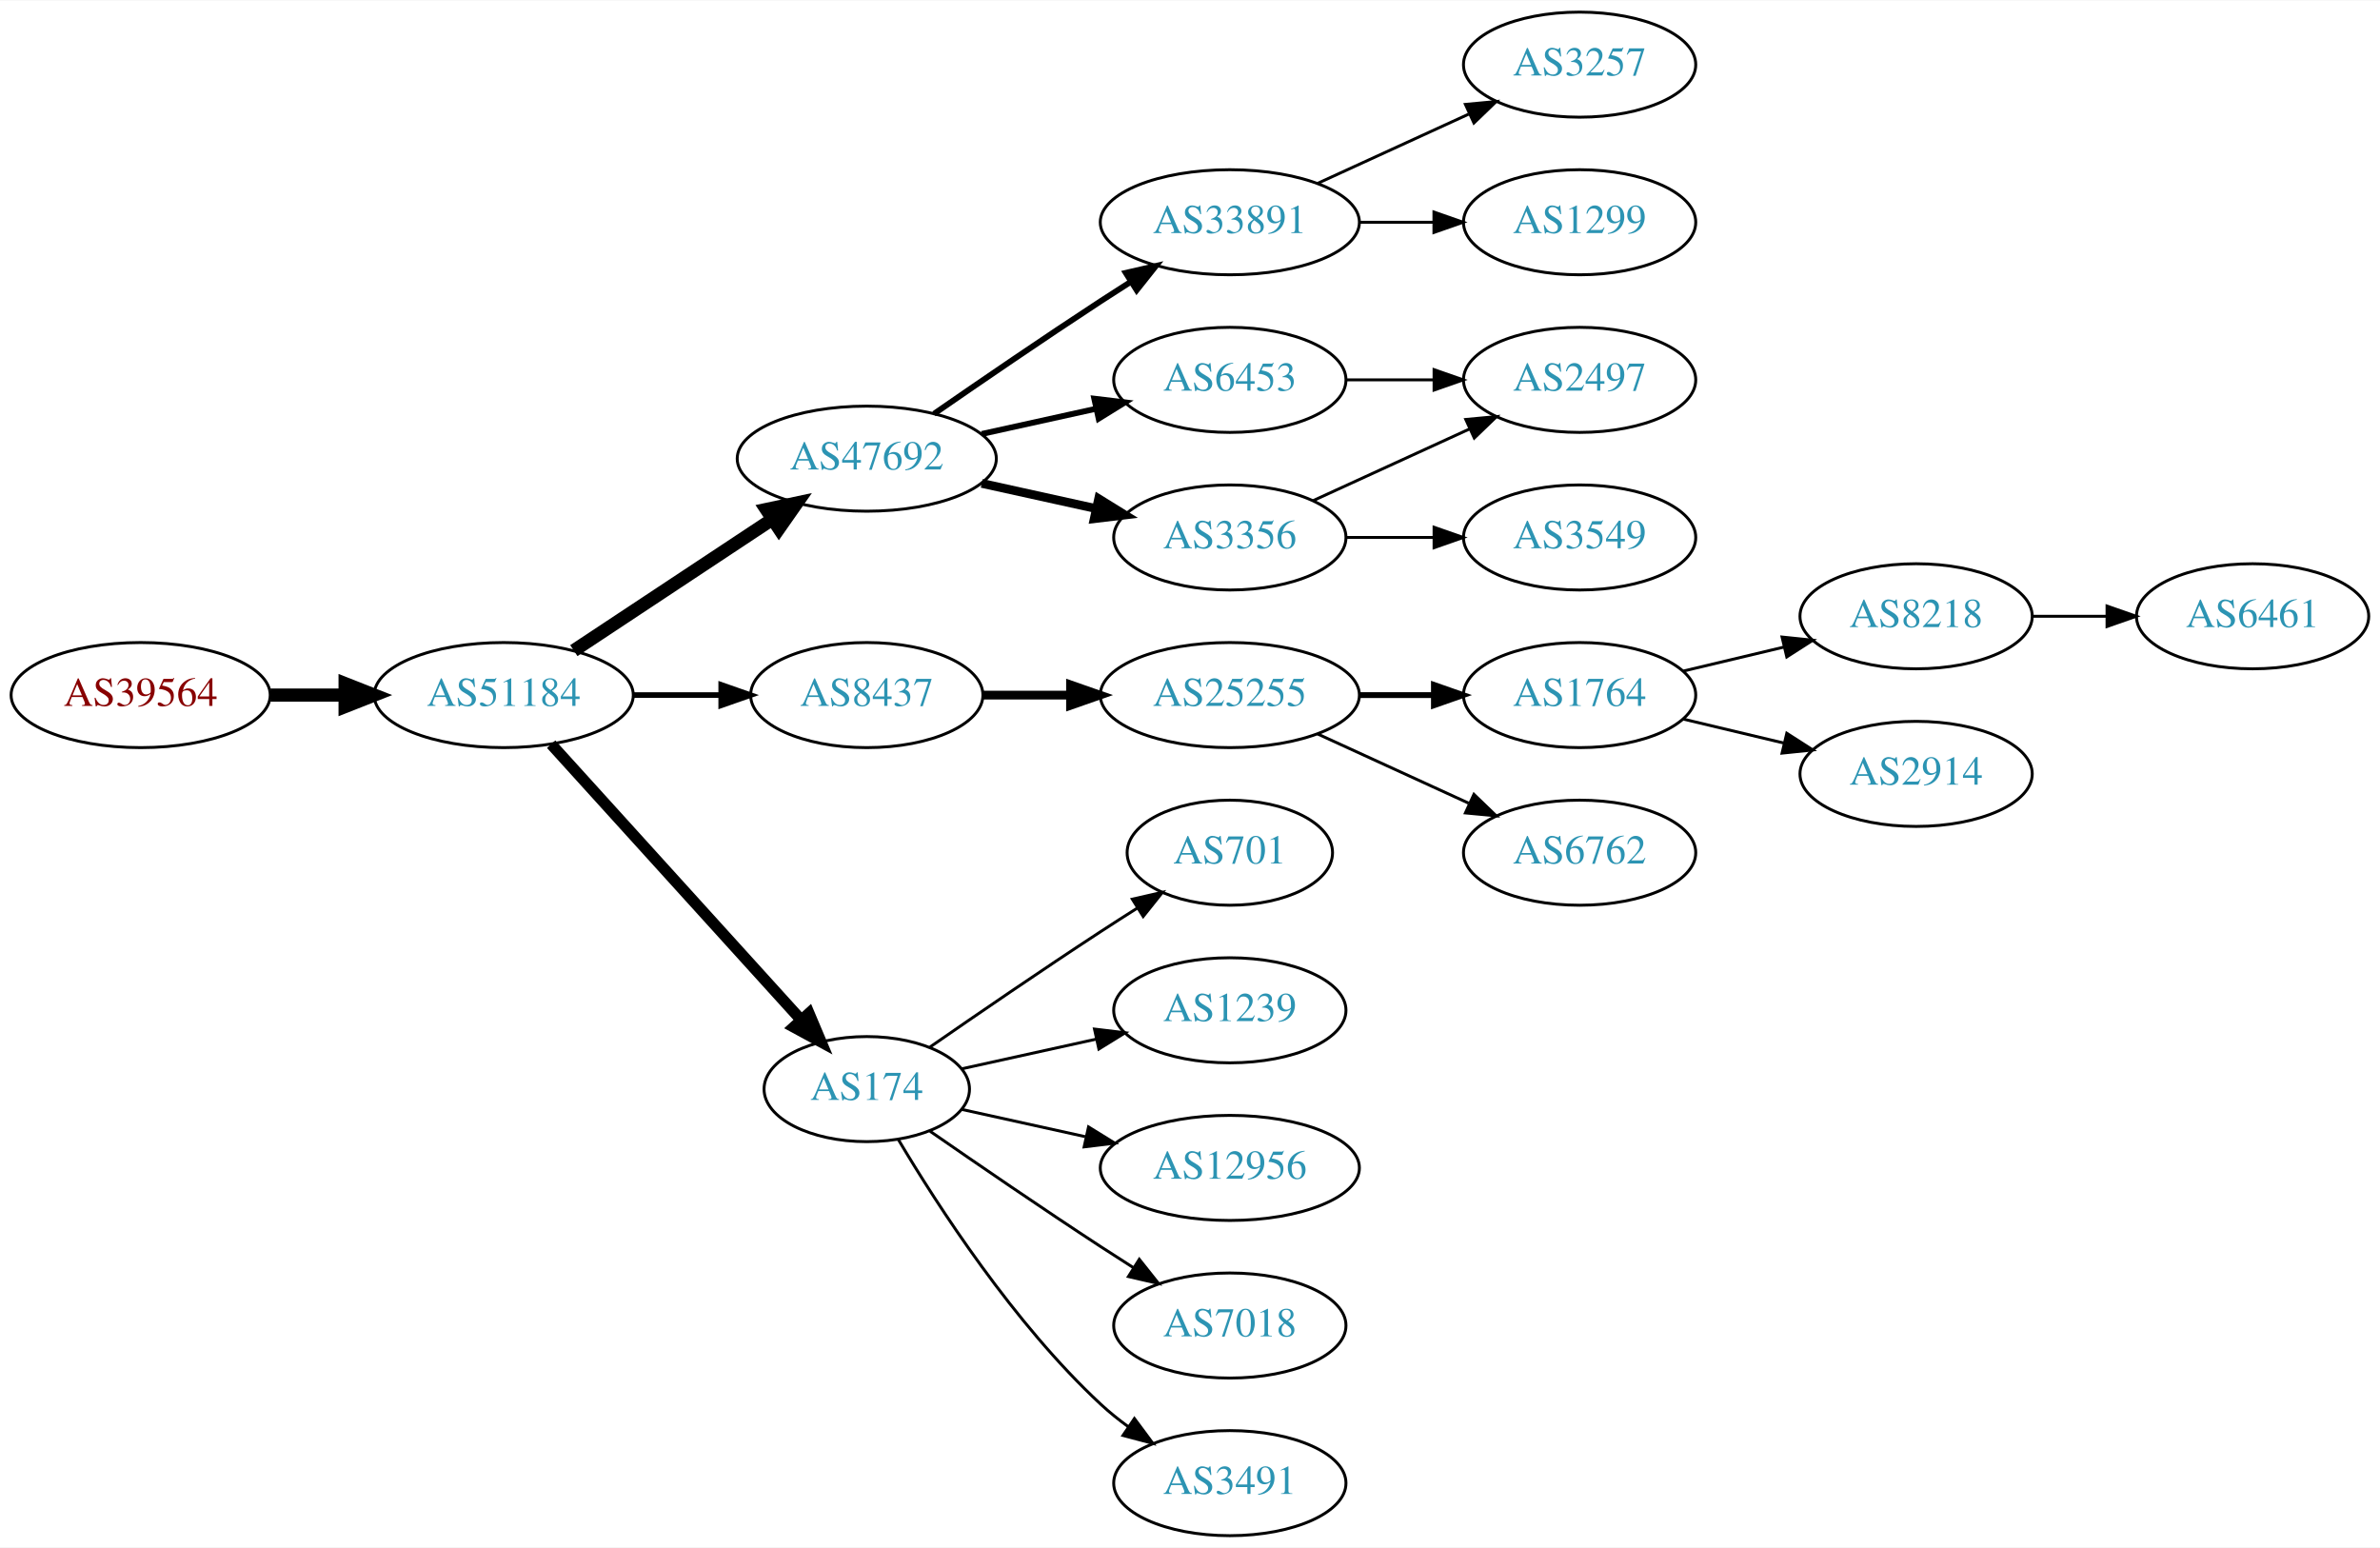
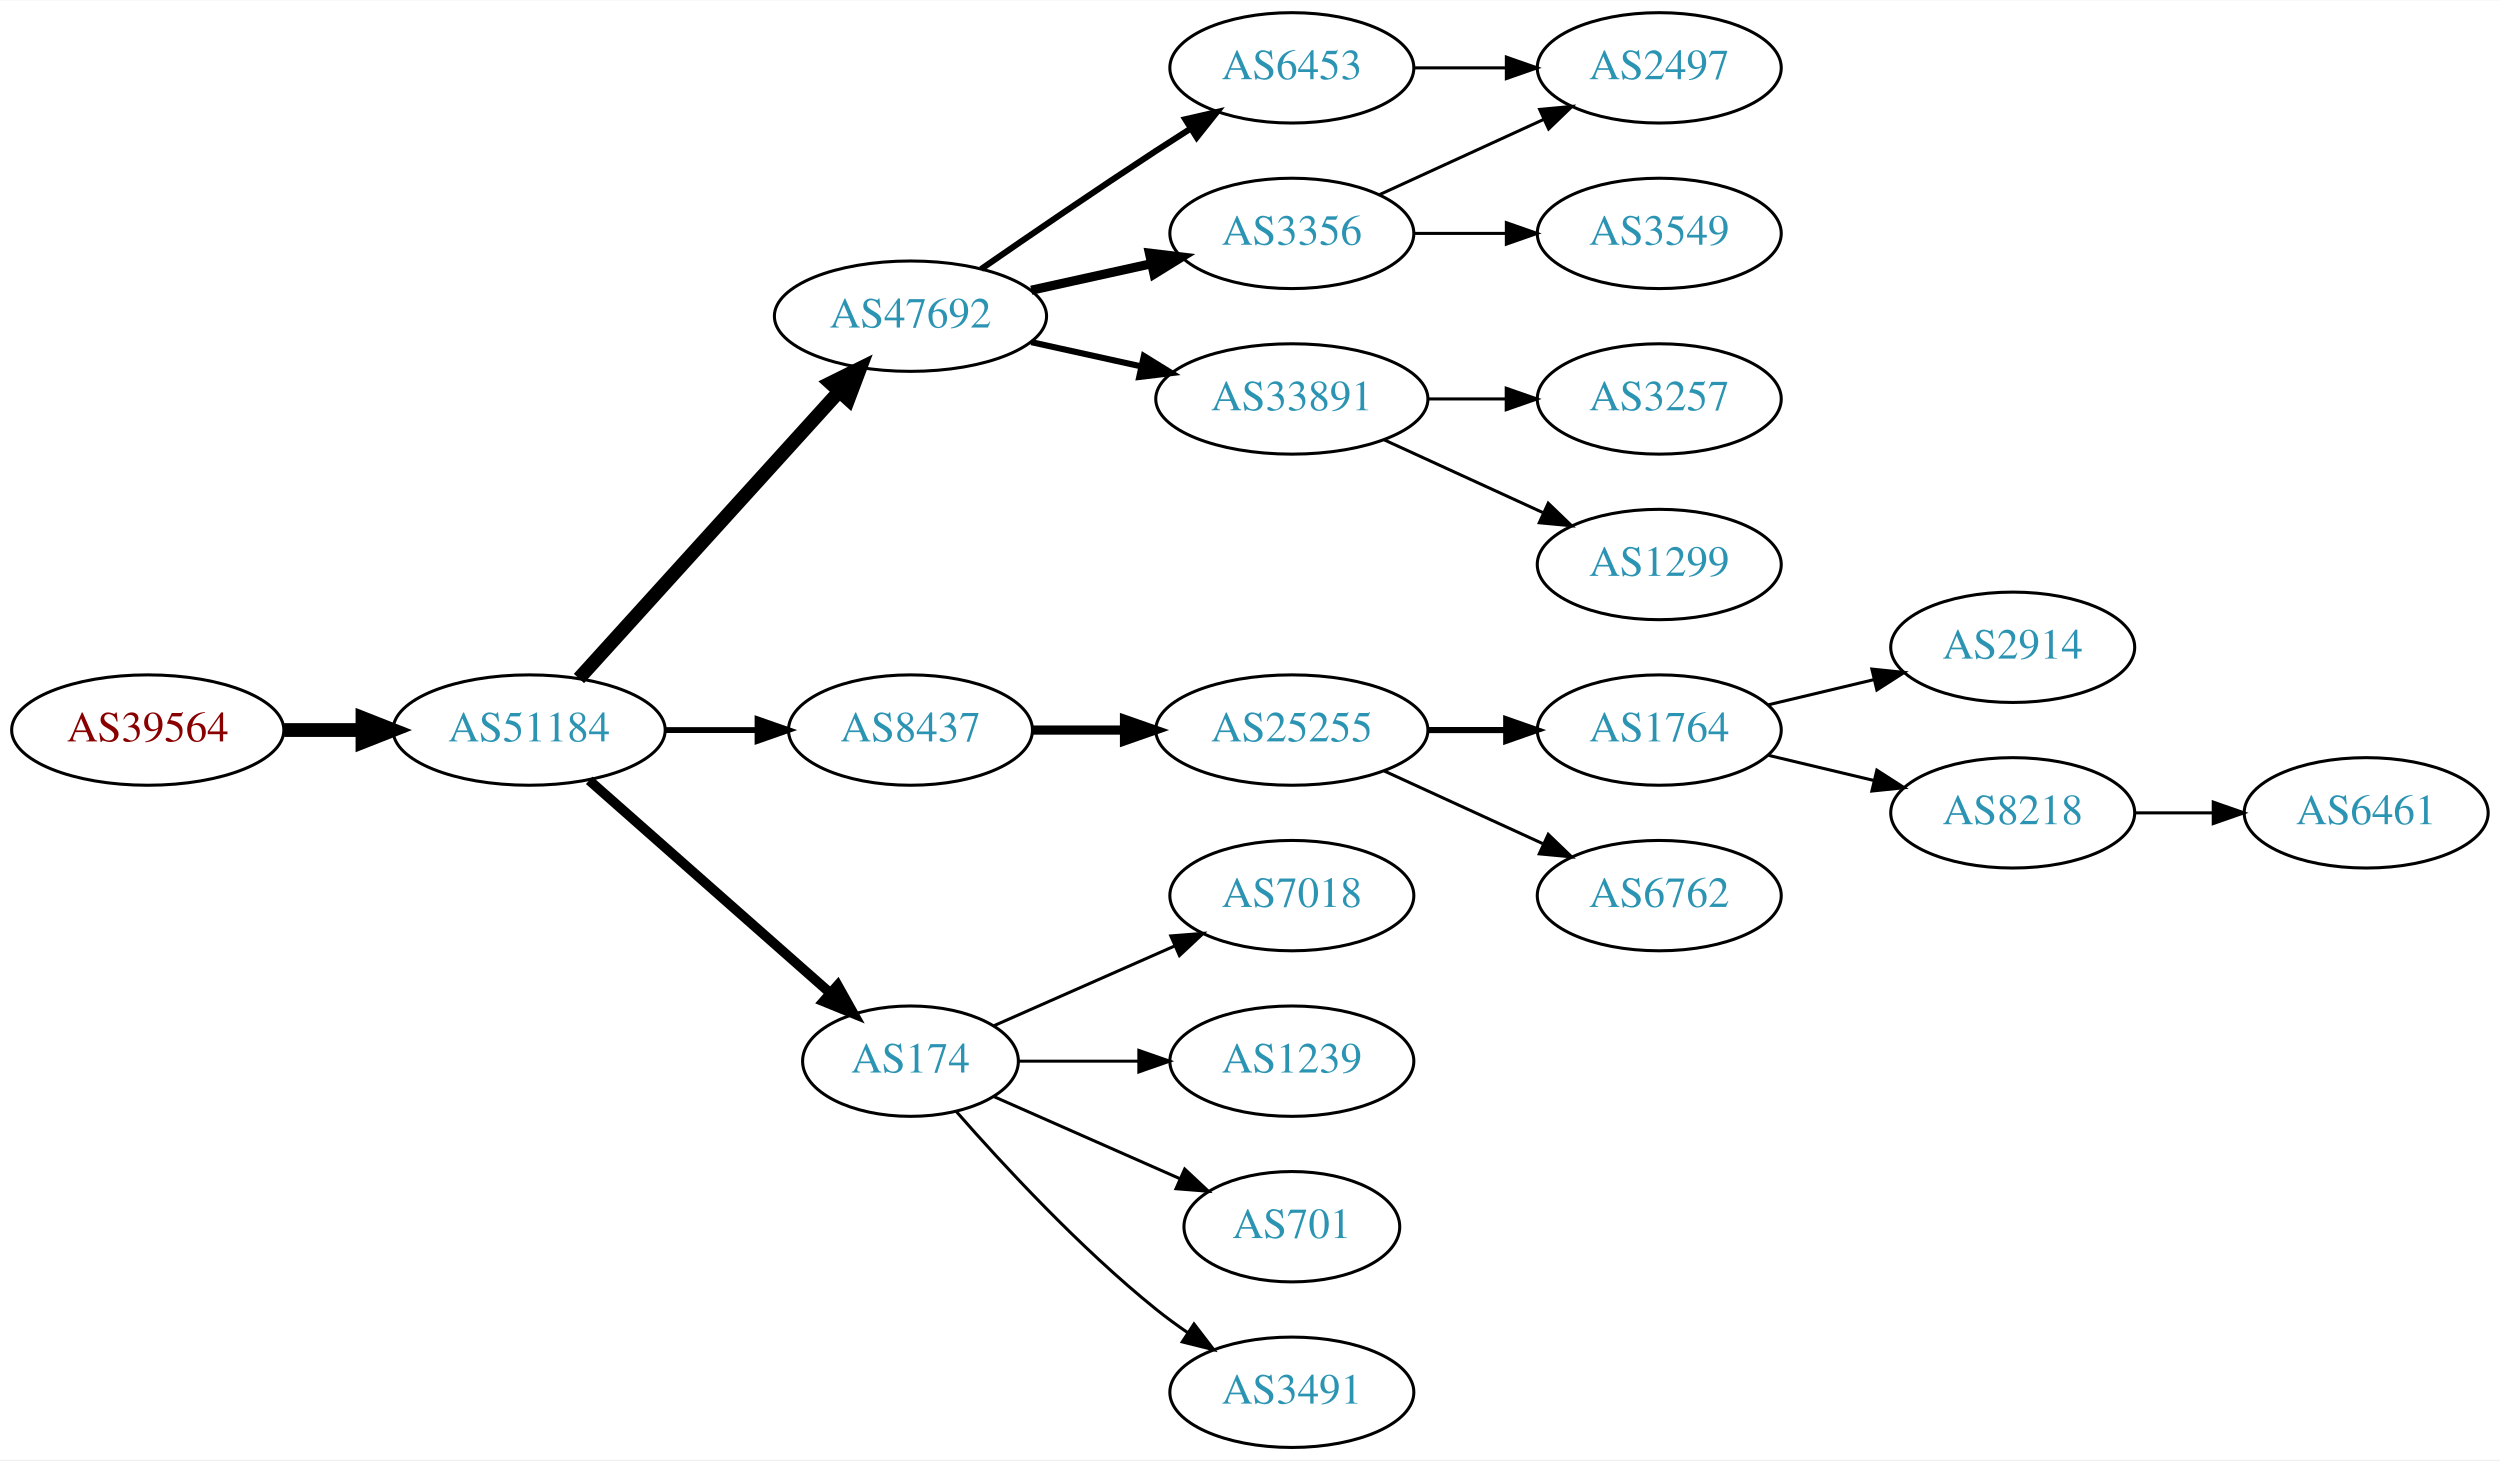
- <svg xmlns="http://www.w3.org/2000/svg" xmlns:xlink="http://www.w3.org/1999/xlink" width="815pt" height="530pt" viewBox="0.00 0.00 815.45 530.00">
-   <g id="graph0" class="graph" transform="scale(1 1) rotate(0) translate(4 526)">
-     <polygon fill="white" stroke="none" points="-4,4 -4,-526 811.448,-526 811.448,4 -4,4" />
+ <svg xmlns="http://www.w3.org/2000/svg" xmlns:xlink="http://www.w3.org/1999/xlink" width="815pt" height="476pt" viewBox="0.00 0.00 815.45 476.00">
+   <g id="graph0" class="graph" transform="scale(1 1) rotate(0) translate(4 472)">
+     <polygon fill="white" stroke="none" points="-4,4 -4,-472 811.448,-472 811.448,4 -4,4" />
    <g id="node1" class="node">
      <g id="a_node1">
        <a xlink:href="/asn/39564" xlink:title="AS39564 ~ Kernnetz Invent GmbH [AT]">
-           <ellipse fill="#ffffff" stroke="black" cx="44.196" cy="-288" rx="44.393" ry="18" />
-           <text text-anchor="middle" x="44.196" y="-284.3" font-family="Times,serif" font-size="14.00" fill="#880000">AS39564</text>
+           <ellipse fill="#ffffff" stroke="black" cx="44.196" cy="-234" rx="44.393" ry="18" />
+           <text text-anchor="middle" x="44.196" y="-230.3" font-family="Times,serif" font-size="14.00" fill="#880000">AS39564</text>
        </a>
      </g>
    </g>
    <g id="node2" class="node">
      <g id="a_node2">
        <a xlink:href="/asn/51184" xlink:title="AS51184 ~ Fonira Telekom GmbH [AT]">
-           <ellipse fill="#ffffff" stroke="black" cx="168.588" cy="-288" rx="44.393" ry="18" />
-           <text text-anchor="middle" x="168.588" y="-284.3" font-family="Times,serif" font-size="14.00" fill="#2c94b3">AS51184</text>
+           <ellipse fill="#ffffff" stroke="black" cx="168.588" cy="-234" rx="44.393" ry="18" />
+           <text text-anchor="middle" x="168.588" y="-230.3" font-family="Times,serif" font-size="14.00" fill="#2c94b3">AS51184</text>
        </a>
      </g>
    </g>
    <g id="edge1" class="edge">
-       <path fill="none" stroke="black" stroke-width="4.5" d="M88.692,-288C96.898,-288 105.569,-288 114.041,-288" />
-       <polygon fill="black" stroke="black" stroke-width="4.5" points="114.233,-291.938 124.233,-288 114.233,-284.063 114.233,-291.938" />
+       <path fill="none" stroke="black" stroke-width="4.5" d="M88.692,-234C96.898,-234 105.569,-234 114.041,-234" />
+       <polygon fill="black" stroke="black" stroke-width="4.5" points="114.233,-237.938 124.233,-234 114.233,-230.063 114.233,-237.938" />
    </g>
    <g id="node3" class="node">
      <g id="a_node3">
        <a xlink:href="/asn/47692" xlink:title="AS47692 ~ Nessus GmbH [AT]">
          <ellipse fill="#ffffff" stroke="black" cx="292.98" cy="-369" rx="44.393" ry="18" />
          <text text-anchor="middle" x="292.98" y="-365.3" font-family="Times,serif" font-size="14.00" fill="#2c94b3">AS47692</text>
        </a>
      </g>
    </g>
    <g id="edge2" class="edge">
-       <path fill="none" stroke="black" stroke-width="4.5" d="M192.609,-303.235C211.841,-315.963 239.449,-334.234 260.686,-348.289" />
-       <polygon fill="black" stroke="black" stroke-width="4.5" points="258.55,-351.597 269.063,-353.833 262.897,-345.03 258.55,-351.597" />
+       <path fill="none" stroke="black" stroke-width="4.5" d="M184.842,-250.825C206.188,-274.37 245.11,-317.302 269.702,-344.426" />
+       <polygon fill="black" stroke="black" stroke-width="4.5" points="266.901,-347.199 276.535,-351.963 272.735,-341.91 266.901,-347.199" />
    </g>
    <g id="node4" class="node">
      <g id="a_node4">
        <a xlink:href="/asn/8437" xlink:title="AS8437 ~ Hutchison Drei Austria GmbH [AT]">
-           <ellipse fill="#ffffff" stroke="black" cx="292.98" cy="-288" rx="39.794" ry="18" />
-           <text text-anchor="middle" x="292.98" y="-284.3" font-family="Times,serif" font-size="14.00" fill="#2c94b3">AS8437</text>
+           <ellipse fill="#ffffff" stroke="black" cx="292.98" cy="-234" rx="39.794" ry="18" />
+           <text text-anchor="middle" x="292.98" y="-230.3" font-family="Times,serif" font-size="14.00" fill="#2c94b3">AS8437</text>
        </a>
      </g>
    </g>
    <g id="edge3" class="edge">
-       <path fill="none" stroke="black" stroke-width="1.929" d="M213.084,-288C222.773,-288 233.11,-288 243.002,-288" />
-       <polygon fill="black" stroke="black" stroke-width="1.929" points="243.105,-291.5 253.105,-288 243.105,-284.5 243.105,-291.5" />
+       <path fill="none" stroke="black" stroke-width="1.929" d="M213.084,-234C222.773,-234 233.11,-234 243.002,-234" />
+       <polygon fill="black" stroke="black" stroke-width="1.929" points="243.105,-237.5 253.105,-234 243.105,-230.5 243.105,-237.5" />
    </g>
    <g id="node5" class="node">
      <g id="a_node5">
        <a xlink:href="/asn/174" xlink:title="AS174 ~ Cogent Communications [US]">
-           <ellipse fill="#ffffff" stroke="black" cx="292.98" cy="-153" rx="35.194" ry="18" />
-           <text text-anchor="middle" x="292.98" y="-149.3" font-family="Times,serif" font-size="14.00" fill="#2c94b3">AS174</text>
+           <ellipse fill="#ffffff" stroke="black" cx="292.98" cy="-126" rx="35.194" ry="18" />
+           <text text-anchor="middle" x="292.98" y="-122.3" font-family="Times,serif" font-size="14.00" fill="#2c94b3">AS174</text>
        </a>
      </g>
    </g>
    <g id="edge4" class="edge">
-       <path fill="none" stroke="black" stroke-width="3.857" d="M184.842,-271.175C206.422,-247.372 245.963,-203.758 270.503,-176.69" />
-       <polygon fill="black" stroke="black" stroke-width="3.857" points="273.176,-178.952 277.3,-169.193 267.99,-174.251 273.176,-178.952" />
+       <path fill="none" stroke="black" stroke-width="3.214" d="M188.177,-217.597C209.114,-199.122 243.26,-168.991 266.632,-148.368" />
+       <polygon fill="black" stroke="black" stroke-width="3.214" points="269.228,-150.745 274.41,-141.504 264.596,-145.496 269.228,-150.745" />
    </g>
    <g id="node6" class="node">
      <g id="a_node6">
-         <a xlink:href="/asn/33891" xlink:title="AS33891 ~ CORE-BACKBONE GMBH GLOBAL NETWORK [DE]">
-           <ellipse fill="#ffffff" stroke="black" cx="417.373" cy="-450" rx="44.393" ry="18" />
-           <text text-anchor="middle" x="417.373" y="-446.3" font-family="Times,serif" font-size="14.00" fill="#2c94b3">AS33891</text>
+         <a xlink:href="/asn/3356" xlink:title="AS3356 ~ Level 3 Parent, LLC [US]">
+           <ellipse fill="#ffffff" stroke="black" cx="417.373" cy="-396" rx="39.794" ry="18" />
+           <text text-anchor="middle" x="417.373" y="-392.3" font-family="Times,serif" font-size="14.00" fill="#2c94b3">AS3356</text>
        </a>
      </g>
    </g>
    <g id="edge5" class="edge">
-       <path fill="none" stroke="black" stroke-width="2" d="M316.011,-384.367C331.813,-395.305 353.67,-410.261 373.176,-423 376.497,-425.169 379.98,-427.406 383.466,-429.621" />
-       <polygon fill="black" stroke="black" stroke-width="2" points="381.722,-432.66 392.048,-435.032 385.455,-426.738 381.722,-432.66" />
+       <path fill="none" stroke="black" stroke-width="3" d="M332.37,-377.469C344.761,-380.202 358.608,-383.257 371.429,-386.085" />
+       <polygon fill="black" stroke="black" stroke-width="3" points="370.924,-389.558 381.443,-388.295 372.432,-382.722 370.924,-389.558" />
    </g>
    <g id="node7" class="node">
      <g id="a_node7">
-         <a xlink:href="/asn/3356" xlink:title="AS3356 ~ Level 3 Parent, LLC [US]">
-           <ellipse fill="#ffffff" stroke="black" cx="417.373" cy="-342" rx="39.794" ry="18" />
-           <text text-anchor="middle" x="417.373" y="-338.3" font-family="Times,serif" font-size="14.00" fill="#2c94b3">AS3356</text>
+         <a xlink:href="/asn/33891" xlink:title="AS33891 ~ CORE-BACKBONE GMBH GLOBAL NETWORK [DE]">
+           <ellipse fill="#ffffff" stroke="black" cx="417.373" cy="-342" rx="44.393" ry="18" />
+           <text text-anchor="middle" x="417.373" y="-338.3" font-family="Times,serif" font-size="14.00" fill="#2c94b3">AS33891</text>
        </a>
      </g>
    </g>
    <g id="edge6" class="edge">
-       <path fill="none" stroke="black" stroke-width="3" d="M332.37,-360.531C344.761,-357.798 358.608,-354.743 371.429,-351.915" />
-       <polygon fill="black" stroke="black" stroke-width="3" points="372.432,-355.278 381.443,-349.705 370.924,-348.442 372.432,-355.278" />
+       <path fill="none" stroke="black" stroke-width="2" d="M332.37,-360.531C343.762,-358.018 356.385,-355.233 368.309,-352.603" />
+       <polygon fill="black" stroke="black" stroke-width="2" points="369.108,-356.011 378.119,-350.439 367.6,-349.175 369.108,-356.011" />
    </g>
    <g id="node8" class="node">
      <g id="a_node8">
        <a xlink:href="/asn/6453" xlink:title="AS6453 ~ TATA COMMUNICATIONS (AMERICA) INC [US]">
-           <ellipse fill="#ffffff" stroke="black" cx="417.373" cy="-396" rx="39.794" ry="18" />
-           <text text-anchor="middle" x="417.373" y="-392.3" font-family="Times,serif" font-size="14.00" fill="#2c94b3">AS6453</text>
+           <ellipse fill="#ffffff" stroke="black" cx="417.373" cy="-450" rx="39.794" ry="18" />
+           <text text-anchor="middle" x="417.373" y="-446.3" font-family="Times,serif" font-size="14.00" fill="#2c94b3">AS6453</text>
        </a>
      </g>
    </g>
    <g id="edge7" class="edge">
-       <path fill="none" stroke="black" stroke-width="2" d="M332.37,-377.469C344.761,-380.202 358.608,-383.257 371.429,-386.085" />
-       <polygon fill="black" stroke="black" stroke-width="2" points="370.924,-389.558 381.443,-388.295 372.432,-382.722 370.924,-389.558" />
+       <path fill="none" stroke="black" stroke-width="2" d="M316.011,-384.367C331.813,-395.305 353.67,-410.261 373.176,-423 376.758,-425.339 380.529,-427.759 384.289,-430.144" />
+       <polygon fill="black" stroke="black" stroke-width="2" points="382.623,-433.231 392.95,-435.596 386.352,-427.307 382.623,-433.231" />
    </g>
    <g id="node11" class="node">
      <g id="a_node11">
        <a xlink:href="/asn/25255" xlink:title="AS25255 ~ ==&gt; TELE2 AUSTRIA &lt;== [AT]">
-           <ellipse fill="#ffffff" stroke="black" cx="417.373" cy="-288" rx="44.393" ry="18" />
-           <text text-anchor="middle" x="417.373" y="-284.3" font-family="Times,serif" font-size="14.00" fill="#2c94b3">AS25255</text>
+           <ellipse fill="#ffffff" stroke="black" cx="417.373" cy="-234" rx="44.393" ry="18" />
+           <text text-anchor="middle" x="417.373" y="-230.3" font-family="Times,serif" font-size="14.00" fill="#2c94b3">AS25255</text>
        </a>
      </g>
    </g>
    <g id="edge10" class="edge">
-       <path fill="none" stroke="black" stroke-width="3" d="M332.706,-288C342.166,-288 352.458,-288 362.484,-288" />
-       <polygon fill="black" stroke="black" stroke-width="3" points="362.791,-291.5 372.791,-288 362.791,-284.5 362.791,-291.5" />
+       <path fill="none" stroke="black" stroke-width="3" d="M332.706,-234C342.166,-234 352.458,-234 362.484,-234" />
+       <polygon fill="black" stroke="black" stroke-width="3" points="362.791,-237.5 372.791,-234 362.791,-230.5 362.791,-237.5" />
+     </g>
+     <g id="node16" class="node">
+       <g id="a_node16">
+         <a xlink:href="/asn/7018" xlink:title="AS7018 ~ AT&amp;T Services, Inc. [US]">
+           <ellipse fill="#ffffff" stroke="black" cx="417.373" cy="-180" rx="39.794" ry="18" />
+           <text text-anchor="middle" x="417.373" y="-176.3" font-family="Times,serif" font-size="14.00" fill="#2c94b3">AS7018</text>
+         </a>
+       </g>
+     </g>
+     <g id="edge15" class="edge">
+       <path fill="none" stroke="black" d="M320.237,-137.584C337.422,-145.167 360.135,-155.188 379.17,-163.586" />
+       <polygon fill="black" stroke="black" points="377.896,-166.849 388.458,-167.684 380.721,-160.445 377.896,-166.849" />
+     </g>
+     <g id="node17" class="node">
+       <g id="a_node17">
+         <a xlink:href="/asn/1239" xlink:title="AS1239 ~ Sprint [US]">
+           <ellipse fill="#ffffff" stroke="black" cx="417.373" cy="-126" rx="39.794" ry="18" />
+           <text text-anchor="middle" x="417.373" y="-122.3" font-family="Times,serif" font-size="14.00" fill="#2c94b3">AS1239</text>
+         </a>
+       </g>
+     </g>
+     <g id="edge16" class="edge">
+       <path fill="none" stroke="black" d="M328.399,-126C340.45,-126 354.226,-126 367.244,-126" />
+       <polygon fill="black" stroke="black" points="367.474,-129.5 377.473,-126 367.473,-122.5 367.474,-129.5" />
+     </g>
+     <g id="node18" class="node">
+       <g id="a_node18">
+         <a xlink:href="/asn/701" xlink:title="AS701 ~ UUNET [US]">
+           <ellipse fill="#ffffff" stroke="black" cx="417.373" cy="-72" rx="35.194" ry="18" />
+           <text text-anchor="middle" x="417.373" y="-68.3" font-family="Times,serif" font-size="14.00" fill="#2c94b3">AS701</text>
+         </a>
+       </g>
+     </g>
+     <g id="edge17" class="edge">
+       <path fill="none" stroke="black" d="M320.237,-114.416C337.902,-106.621 361.41,-96.25 380.758,-87.713" />
+       <polygon fill="black" stroke="black" points="382.424,-90.804 390.16,-83.565 379.598,-84.4 382.424,-90.804" />
    </g>
    <g id="node19" class="node">
      <g id="a_node19">
-         <a xlink:href="/asn/701" xlink:title="AS701 ~ UUNET [US]">
-           <ellipse fill="#ffffff" stroke="black" cx="417.373" cy="-234" rx="35.194" ry="18" />
-           <text text-anchor="middle" x="417.373" y="-230.3" font-family="Times,serif" font-size="14.00" fill="#2c94b3">AS701</text>
-         </a>
-       </g>
-     </g>
-     <g id="edge18" class="edge">
-       <path fill="none" stroke="black" d="M314.671,-167.44C330.563,-178.449 353.113,-193.897 373.176,-207 377.221,-209.642 381.507,-212.385 385.746,-215.067" />
-       <polygon fill="black" stroke="black" points="383.96,-218.079 394.29,-220.432 387.683,-212.15 383.96,-218.079" />
-     </g>
-     <g id="node20" class="node">
-       <g id="a_node20">
-         <a xlink:href="/asn/1239" xlink:title="AS1239 ~ Sprint [US]">
-           <ellipse fill="#ffffff" stroke="black" cx="417.373" cy="-180" rx="39.794" ry="18" />
-           <text text-anchor="middle" x="417.373" y="-176.3" font-family="Times,serif" font-size="14.00" fill="#2c94b3">AS1239</text>
-         </a>
-       </g>
-     </g>
-     <g id="edge19" class="edge">
-       <path fill="none" stroke="black" d="M325.499,-159.953C339.56,-163.055 356.378,-166.765 371.702,-170.146" />
-       <polygon fill="black" stroke="black" points="370.993,-173.573 381.512,-172.31 372.501,-166.738 370.993,-173.573" />
-     </g>
-     <g id="node21" class="node">
-       <g id="a_node21">
-         <a xlink:href="/asn/12956" xlink:title="AS12956 ~ TELXIUS [ES]">
-           <ellipse fill="#ffffff" stroke="black" cx="417.373" cy="-126" rx="44.393" ry="18" />
-           <text text-anchor="middle" x="417.373" y="-122.3" font-family="Times,serif" font-size="14.00" fill="#2c94b3">AS12956</text>
-         </a>
-       </g>
-     </g>
-     <g id="edge20" class="edge">
-       <path fill="none" stroke="black" d="M325.499,-146.047C338.38,-143.205 353.575,-139.853 367.816,-136.712" />
-       <polygon fill="black" stroke="black" points="368.958,-140.044 377.97,-134.472 367.45,-133.208 368.958,-140.044" />
-     </g>
-     <g id="node22" class="node">
-       <g id="a_node22">
-         <a xlink:href="/asn/7018" xlink:title="AS7018 ~ AT&amp;T Services, Inc. [US]">
-           <ellipse fill="#ffffff" stroke="black" cx="417.373" cy="-72" rx="39.794" ry="18" />
-           <text text-anchor="middle" x="417.373" y="-68.3" font-family="Times,serif" font-size="14.00" fill="#2c94b3">AS7018</text>
-         </a>
-       </g>
-     </g>
-     <g id="edge21" class="edge">
-       <path fill="none" stroke="black" d="M314.671,-138.56C330.563,-127.551 353.113,-112.103 373.176,-99 376.758,-96.661 380.529,-94.241 384.289,-91.856" />
-       <polygon fill="black" stroke="black" points="386.352,-94.693 392.95,-86.404 382.623,-88.769 386.352,-94.693" />
-     </g>
-     <g id="node23" class="node">
-       <g id="a_node23">
        <a xlink:href="/asn/3491" xlink:title="AS3491 ~ PCCW Global, Inc. [US]">
          <ellipse fill="#ffffff" stroke="black" cx="417.373" cy="-18" rx="39.794" ry="18" />
          <text text-anchor="middle" x="417.373" y="-14.3" font-family="Times,serif" font-size="14.00" fill="#2c94b3">AS3491</text>
        </a>
      </g>
    </g>
+     <g id="edge18" class="edge">
+       <path fill="none" stroke="black" d="M307.854,-109.655C322.924,-92.441 348.202,-65.099 373.176,-45 376.432,-42.38 379.957,-39.808 383.542,-37.354" />
+       <polygon fill="black" stroke="black" points="385.46,-40.281 391.914,-31.879 381.629,-34.423 385.46,-40.281" />
+     </g>
+     <g id="node20" class="node">
+       <g id="a_node20">
+         <a xlink:href="/asn/2497" xlink:title="AS2497 ~ Internet Initiative Japan Inc. [JP]">
+           <ellipse fill="#ffffff" stroke="black" cx="537.215" cy="-450" rx="39.794" ry="18" />
+           <text text-anchor="middle" x="537.215" y="-446.3" font-family="Times,serif" font-size="14.00" fill="#2c94b3">AS2497</text>
+         </a>
+       </g>
+     </g>
+     <g id="edge21" class="edge">
+       <path fill="none" stroke="black" d="M446.001,-408.661C461.958,-415.973 482.229,-425.261 499.512,-433.181" />
+       <polygon fill="black" stroke="black" points="498.21,-436.435 508.759,-437.419 501.126,-430.071 498.21,-436.435" />
+     </g>
+     <g id="node22" class="node">
+       <g id="a_node22">
+         <a xlink:href="/asn/3549" xlink:title="AS3549 ~ Level 3 Parent, LLC [US]">
+           <ellipse fill="#ffffff" stroke="black" cx="537.215" cy="-396" rx="39.794" ry="18" />
+           <text text-anchor="middle" x="537.215" y="-392.3" font-family="Times,serif" font-size="14.00" fill="#2c94b3">AS3549</text>
+         </a>
+       </g>
+     </g>
    <g id="edge22" class="edge">
-       <path fill="none" stroke="black" d="M303.793,-135.721C317.299,-112.989 343.359,-72.686 373.176,-45 376.083,-42.301 379.296,-39.72 382.62,-37.297" />
-       <polygon fill="black" stroke="black" points="384.679,-40.13 390.998,-31.625 380.755,-34.333 384.679,-40.13" />
+       <path fill="none" stroke="black" d="M457.285,-396C466.839,-396 477.188,-396 487.151,-396" />
+       <polygon fill="black" stroke="black" points="487.343,-399.5 497.343,-396 487.343,-392.5 487.343,-399.5" />
    </g>
    <g id="node9" class="node">
      <g id="a_node9">
        <a xlink:href="/asn/3257" xlink:title="AS3257 ~ GTT [DE]">
-           <ellipse fill="#ffffff" stroke="black" cx="537.215" cy="-504" rx="39.794" ry="18" />
-           <text text-anchor="middle" x="537.215" y="-500.3" font-family="Times,serif" font-size="14.00" fill="#2c94b3">AS3257</text>
+           <ellipse fill="#ffffff" stroke="black" cx="537.215" cy="-342" rx="39.794" ry="18" />
+           <text text-anchor="middle" x="537.215" y="-338.3" font-family="Times,serif" font-size="14.00" fill="#2c94b3">AS3257</text>
        </a>
      </g>
    </g>
    <g id="edge8" class="edge">
-       <path fill="none" stroke="black" d="M447.502,-463.348C463.113,-470.502 482.511,-479.391 499.183,-487.03" />
-       <polygon fill="black" stroke="black" points="498.086,-490.378 508.635,-491.362 501.002,-484.014 498.086,-490.378" />
+       <path fill="none" stroke="black" d="M461.584,-342C469.896,-342 478.659,-342 487.141,-342" />
+       <polygon fill="black" stroke="black" points="487.3,-345.5 497.3,-342 487.3,-338.5 487.3,-345.5" />
    </g>
    <g id="node10" class="node">
      <g id="a_node10">
        <a xlink:href="/asn/1299" xlink:title="AS1299 ~ Telia Carrier [EU]">
-           <ellipse fill="#ffffff" stroke="black" cx="537.215" cy="-450" rx="39.794" ry="18" />
-           <text text-anchor="middle" x="537.215" y="-446.3" font-family="Times,serif" font-size="14.00" fill="#2c94b3">AS1299</text>
+           <ellipse fill="#ffffff" stroke="black" cx="537.215" cy="-288" rx="39.794" ry="18" />
+           <text text-anchor="middle" x="537.215" y="-284.3" font-family="Times,serif" font-size="14.00" fill="#2c94b3">AS1299</text>
        </a>
      </g>
    </g>
    <g id="edge9" class="edge">
-       <path fill="none" stroke="black" d="M461.584,-450C469.896,-450 478.659,-450 487.141,-450" />
-       <polygon fill="black" stroke="black" points="487.3,-453.5 497.3,-450 487.3,-446.5 487.3,-453.5" />
-     </g>
-     <g id="node17" class="node">
-       <g id="a_node17">
-         <a xlink:href="/asn/2497" xlink:title="AS2497 ~ Internet Initiative Japan Inc. [JP]">
-           <ellipse fill="#ffffff" stroke="black" cx="537.215" cy="-396" rx="39.794" ry="18" />
-           <text text-anchor="middle" x="537.215" y="-392.3" font-family="Times,serif" font-size="14.00" fill="#2c94b3">AS2497</text>
-         </a>
-       </g>
-     </g>
-     <g id="edge16" class="edge">
-       <path fill="none" stroke="black" d="M446.001,-354.661C461.958,-361.973 482.229,-371.261 499.512,-379.181" />
-       <polygon fill="black" stroke="black" points="498.21,-382.435 508.759,-383.419 501.126,-376.071 498.21,-382.435" />
-     </g>
-     <g id="node18" class="node">
-       <g id="a_node18">
-         <a xlink:href="/asn/3549" xlink:title="AS3549 ~ Level 3 Parent, LLC [US]">
-           <ellipse fill="#ffffff" stroke="black" cx="537.215" cy="-342" rx="39.794" ry="18" />
-           <text text-anchor="middle" x="537.215" y="-338.3" font-family="Times,serif" font-size="14.00" fill="#2c94b3">AS3549</text>
-         </a>
-       </g>
-     </g>
-     <g id="edge17" class="edge">
-       <path fill="none" stroke="black" d="M457.285,-342C466.839,-342 477.188,-342 487.151,-342" />
-       <polygon fill="black" stroke="black" points="487.343,-345.5 497.343,-342 487.343,-338.5 487.343,-345.5" />
-     </g>
-     <g id="edge23" class="edge">
-       <path fill="none" stroke="black" d="M457.285,-396C466.839,-396 477.188,-396 487.151,-396" />
-       <polygon fill="black" stroke="black" points="487.343,-399.5 497.343,-396 487.343,-392.5 487.343,-399.5" />
+       <path fill="none" stroke="black" d="M447.502,-328.652C463.113,-321.498 482.511,-312.609 499.183,-304.97" />
+       <polygon fill="black" stroke="black" points="501.002,-307.986 508.635,-300.638 498.086,-301.622 501.002,-307.986" />
+     </g>
+     <g id="edge19" class="edge">
+       <path fill="none" stroke="black" d="M457.285,-450C466.839,-450 477.188,-450 487.151,-450" />
+       <polygon fill="black" stroke="black" points="487.343,-453.5 497.343,-450 487.343,-446.5 487.343,-453.5" />
    </g>
    <g id="node12" class="node">
      <g id="a_node12">
        <a xlink:href="/asn/1764" xlink:title="AS1764 ~ NEXTLAYER-AS [AT]">
-           <ellipse fill="#ffffff" stroke="black" cx="537.215" cy="-288" rx="39.794" ry="18" />
-           <text text-anchor="middle" x="537.215" y="-284.3" font-family="Times,serif" font-size="14.00" fill="#2c94b3">AS1764</text>
+           <ellipse fill="#ffffff" stroke="black" cx="537.215" cy="-234" rx="39.794" ry="18" />
+           <text text-anchor="middle" x="537.215" y="-230.3" font-family="Times,serif" font-size="14.00" fill="#2c94b3">AS1764</text>
        </a>
      </g>
    </g>
    <g id="edge11" class="edge">
-       <path fill="none" stroke="black" stroke-width="2" d="M461.584,-288C469.896,-288 478.659,-288 487.141,-288" />
-       <polygon fill="black" stroke="black" stroke-width="2" points="487.3,-291.5 497.3,-288 487.3,-284.5 487.3,-291.5" />
+       <path fill="none" stroke="black" stroke-width="2" d="M461.584,-234C469.896,-234 478.659,-234 487.141,-234" />
+       <polygon fill="black" stroke="black" stroke-width="2" points="487.3,-237.5 497.3,-234 487.3,-230.5 487.3,-237.5" />
    </g>
    <g id="node13" class="node">
      <g id="a_node13">
        <a xlink:href="/asn/6762" xlink:title="AS6762 ~ TELECOM ITALIA SPARKLE S.p.A. [IT]">
-           <ellipse fill="#ffffff" stroke="black" cx="537.215" cy="-234" rx="39.794" ry="18" />
-           <text text-anchor="middle" x="537.215" y="-230.3" font-family="Times,serif" font-size="14.00" fill="#2c94b3">AS6762</text>
+           <ellipse fill="#ffffff" stroke="black" cx="537.215" cy="-180" rx="39.794" ry="18" />
+           <text text-anchor="middle" x="537.215" y="-176.3" font-family="Times,serif" font-size="14.00" fill="#2c94b3">AS6762</text>
        </a>
      </g>
    </g>
    <g id="edge12" class="edge">
-       <path fill="none" stroke="black" d="M447.502,-274.652C463.113,-267.498 482.511,-258.609 499.183,-250.97" />
-       <polygon fill="black" stroke="black" points="501.002,-253.986 508.635,-246.638 498.086,-247.622 501.002,-253.986" />
+       <path fill="none" stroke="black" d="M447.502,-220.652C463.113,-213.498 482.511,-204.609 499.183,-196.97" />
+       <polygon fill="black" stroke="black" points="501.002,-199.986 508.635,-192.638 498.086,-193.622 501.002,-199.986" />
    </g>
    <g id="node14" class="node">
      <g id="a_node14">
-         <a xlink:href="/asn/8218" xlink:title="AS8218 ~ legacy Neotelecoms [FR]">
-           <ellipse fill="#ffffff" stroke="black" cx="652.508" cy="-315" rx="39.794" ry="18" />
-           <text text-anchor="middle" x="652.508" y="-311.3" font-family="Times,serif" font-size="14.00" fill="#2c94b3">AS8218</text>
-         </a>
-       </g>
-     </g>
-     <g id="edge13" class="edge">
-       <path fill="none" stroke="black" d="M572.822,-296.248C583.694,-298.838 595.848,-301.735 607.291,-304.462" />
-       <polygon fill="black" stroke="black" points="606.574,-307.889 617.113,-306.803 608.197,-301.08 606.574,-307.889" />
-     </g>
-     <g id="node15" class="node">
-       <g id="a_node15">
        <a xlink:href="/asn/2914" xlink:title="AS2914 ~ NTT America, Inc. [US]">
          <ellipse fill="#ffffff" stroke="black" cx="652.508" cy="-261" rx="39.794" ry="18" />
          <text text-anchor="middle" x="652.508" y="-257.3" font-family="Times,serif" font-size="14.00" fill="#2c94b3">AS2914</text>
        </a>
      </g>
    </g>
+     <g id="edge13" class="edge">
+       <path fill="none" stroke="black" d="M572.822,-242.248C583.694,-244.838 595.848,-247.735 607.291,-250.462" />
+       <polygon fill="black" stroke="black" points="606.574,-253.889 617.113,-252.803 608.197,-247.08 606.574,-253.889" />
+     </g>
+     <g id="node15" class="node">
+       <g id="a_node15">
+         <a xlink:href="/asn/8218" xlink:title="AS8218 ~ legacy Neotelecoms [FR]">
+           <ellipse fill="#ffffff" stroke="black" cx="652.508" cy="-207" rx="39.794" ry="18" />
+           <text text-anchor="middle" x="652.508" y="-203.3" font-family="Times,serif" font-size="14.00" fill="#2c94b3">AS8218</text>
+         </a>
+       </g>
+     </g>
    <g id="edge14" class="edge">
-       <path fill="none" stroke="black" d="M572.822,-279.752C583.694,-277.162 595.848,-274.265 607.291,-271.538" />
-       <polygon fill="black" stroke="black" points="608.197,-274.92 617.113,-269.197 606.574,-268.111 608.197,-274.92" />
-     </g>
-     <g id="node16" class="node">
-       <g id="a_node16">
+       <path fill="none" stroke="black" d="M572.822,-225.752C583.694,-223.162 595.848,-220.265 607.291,-217.538" />
+       <polygon fill="black" stroke="black" points="608.197,-220.92 617.113,-215.197 606.574,-214.111 608.197,-220.92" />
+     </g>
+     <g id="node21" class="node">
+       <g id="a_node21">
        <a xlink:href="/asn/6461" xlink:title="AS6461 ~ Zayo Bandwidth [US]">
-           <ellipse fill="#ffffff" stroke="black" cx="767.801" cy="-315" rx="39.794" ry="18" />
-           <text text-anchor="middle" x="767.801" y="-311.3" font-family="Times,serif" font-size="14.00" fill="#2c94b3">AS6461</text>
-         </a>
-       </g>
-     </g>
-     <g id="edge15" class="edge">
-       <path fill="none" stroke="black" d="M692.18,-315C700.383,-315 709.147,-315 717.679,-315" />
-       <polygon fill="black" stroke="black" points="717.919,-318.5 727.919,-315 717.919,-311.5 717.919,-318.5" />
+           <ellipse fill="#ffffff" stroke="black" cx="767.801" cy="-207" rx="39.794" ry="18" />
+           <text text-anchor="middle" x="767.801" y="-203.3" font-family="Times,serif" font-size="14.00" fill="#2c94b3">AS6461</text>
+         </a>
+       </g>
+     </g>
+     <g id="edge20" class="edge">
+       <path fill="none" stroke="black" d="M692.18,-207C700.383,-207 709.147,-207 717.679,-207" />
+       <polygon fill="black" stroke="black" points="717.919,-210.5 727.919,-207 717.919,-203.5 717.919,-210.5" />
    </g>
  </g>
</svg>
